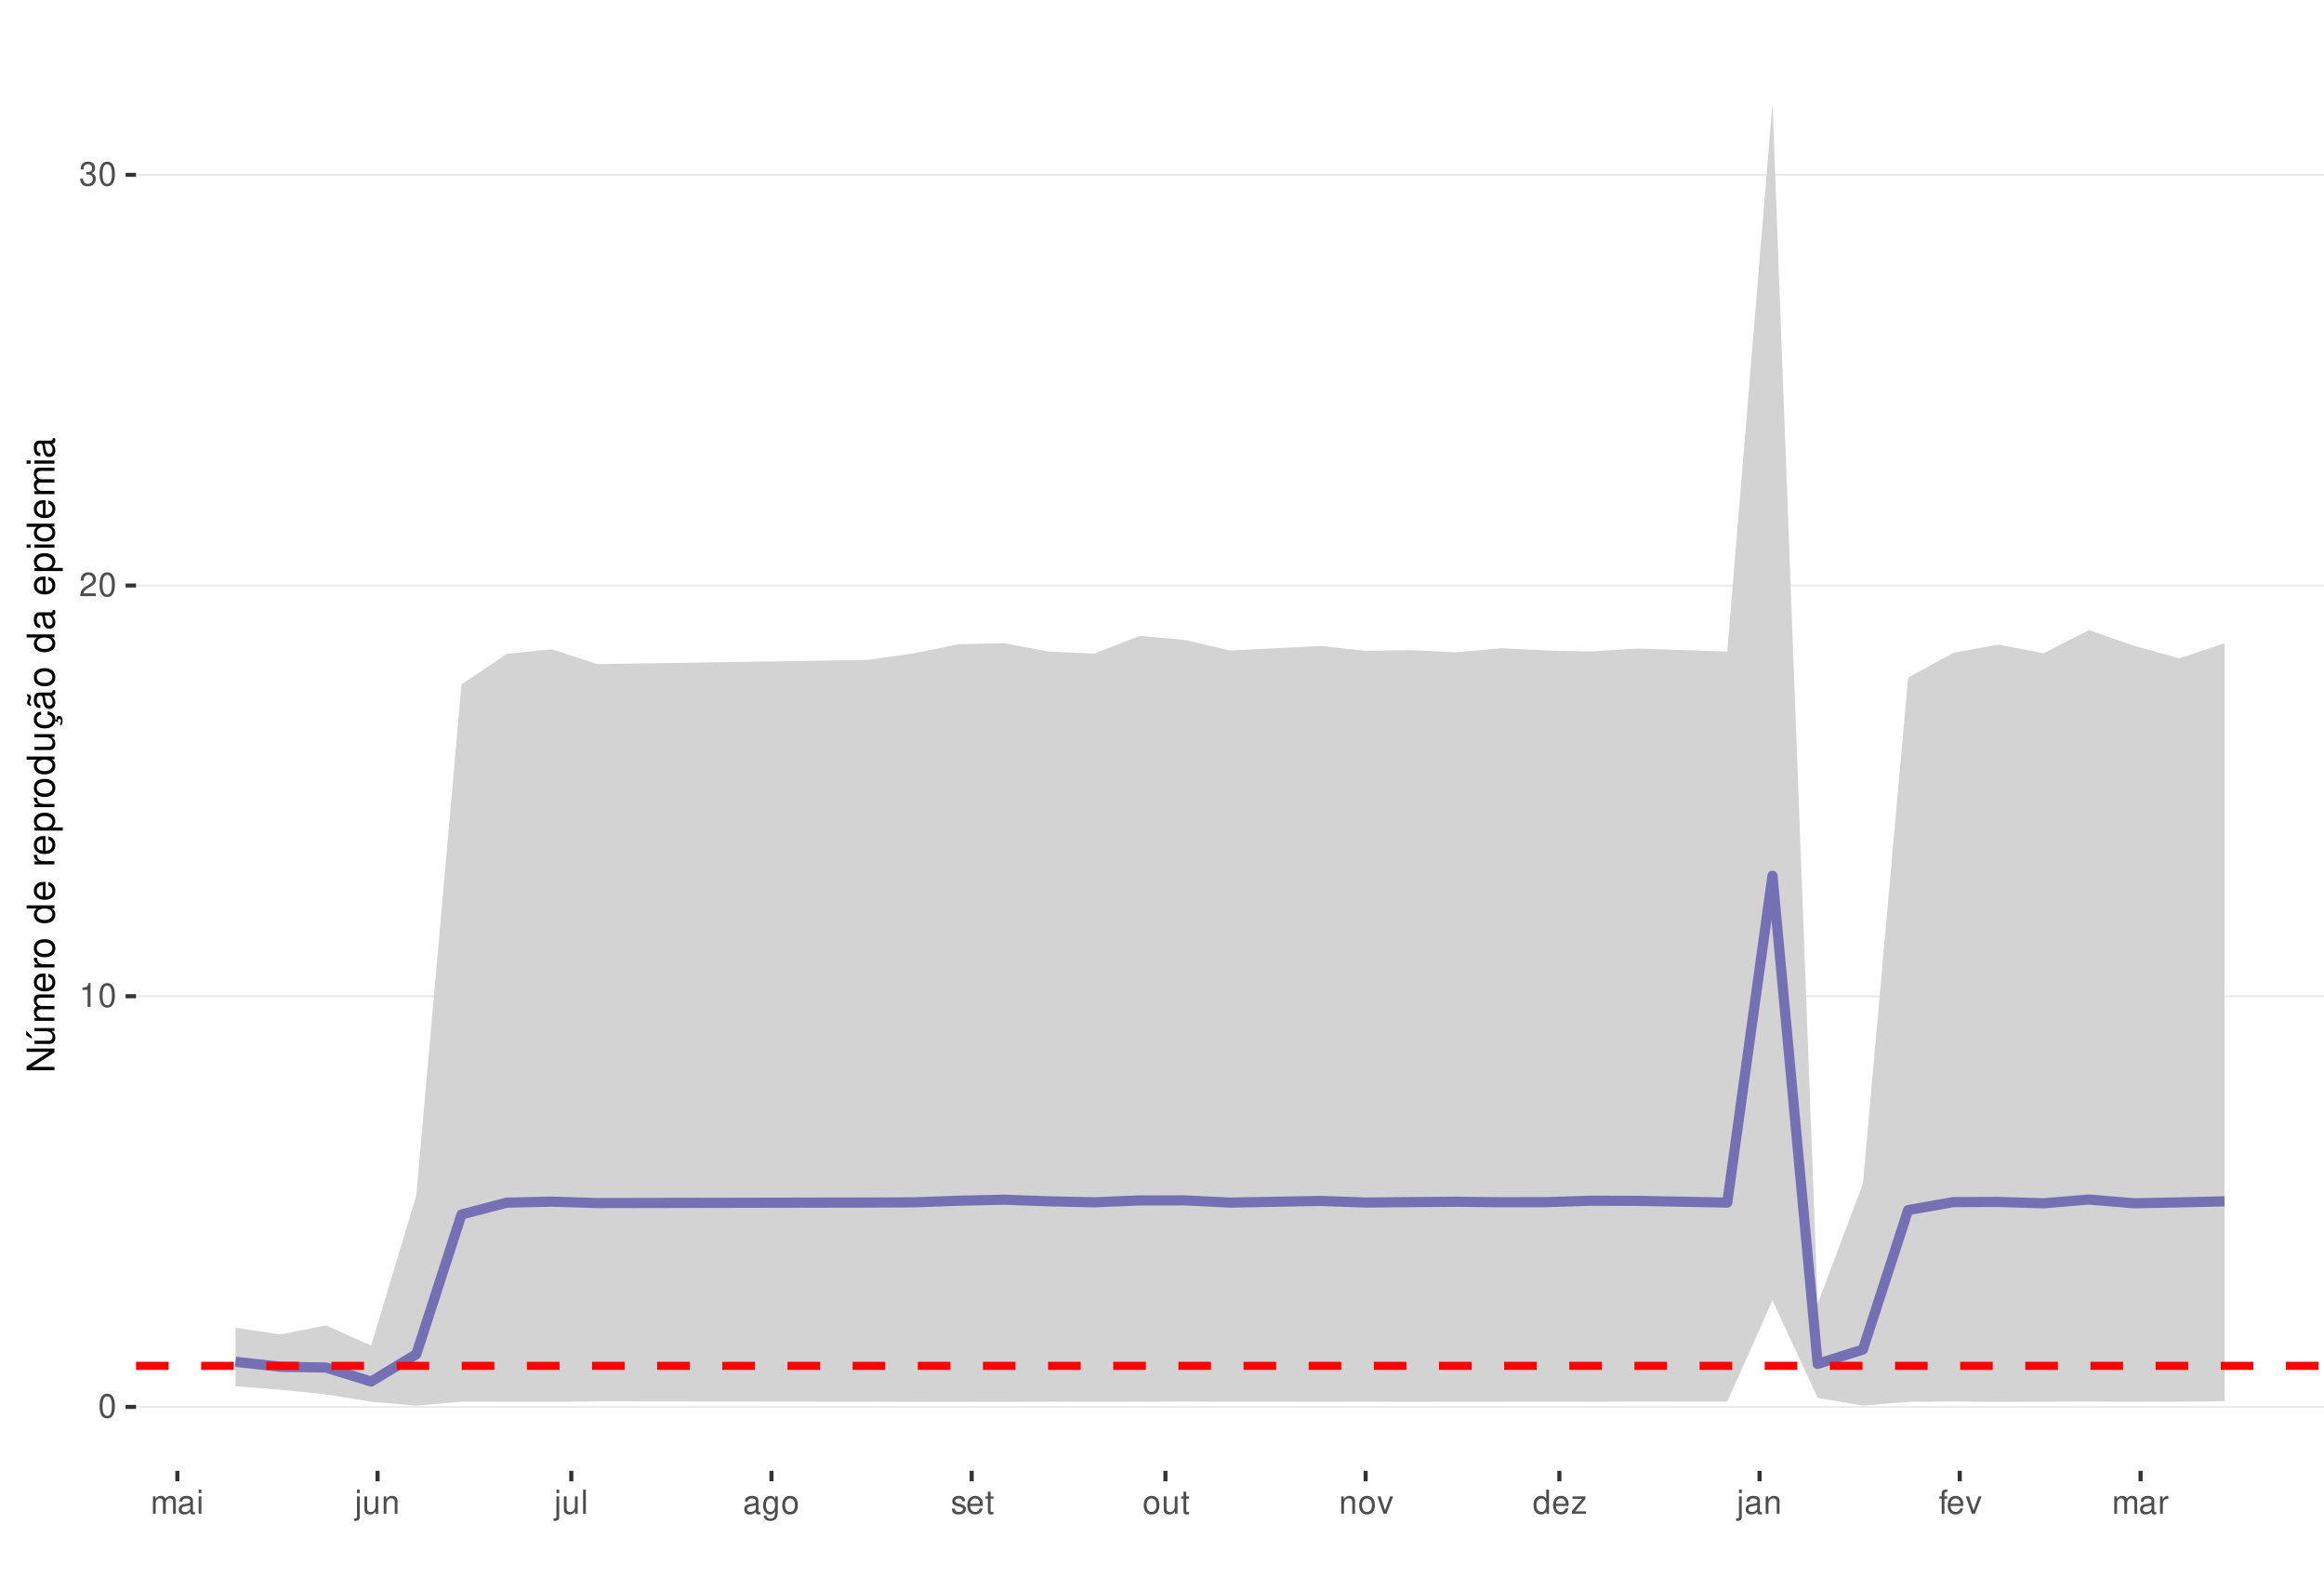
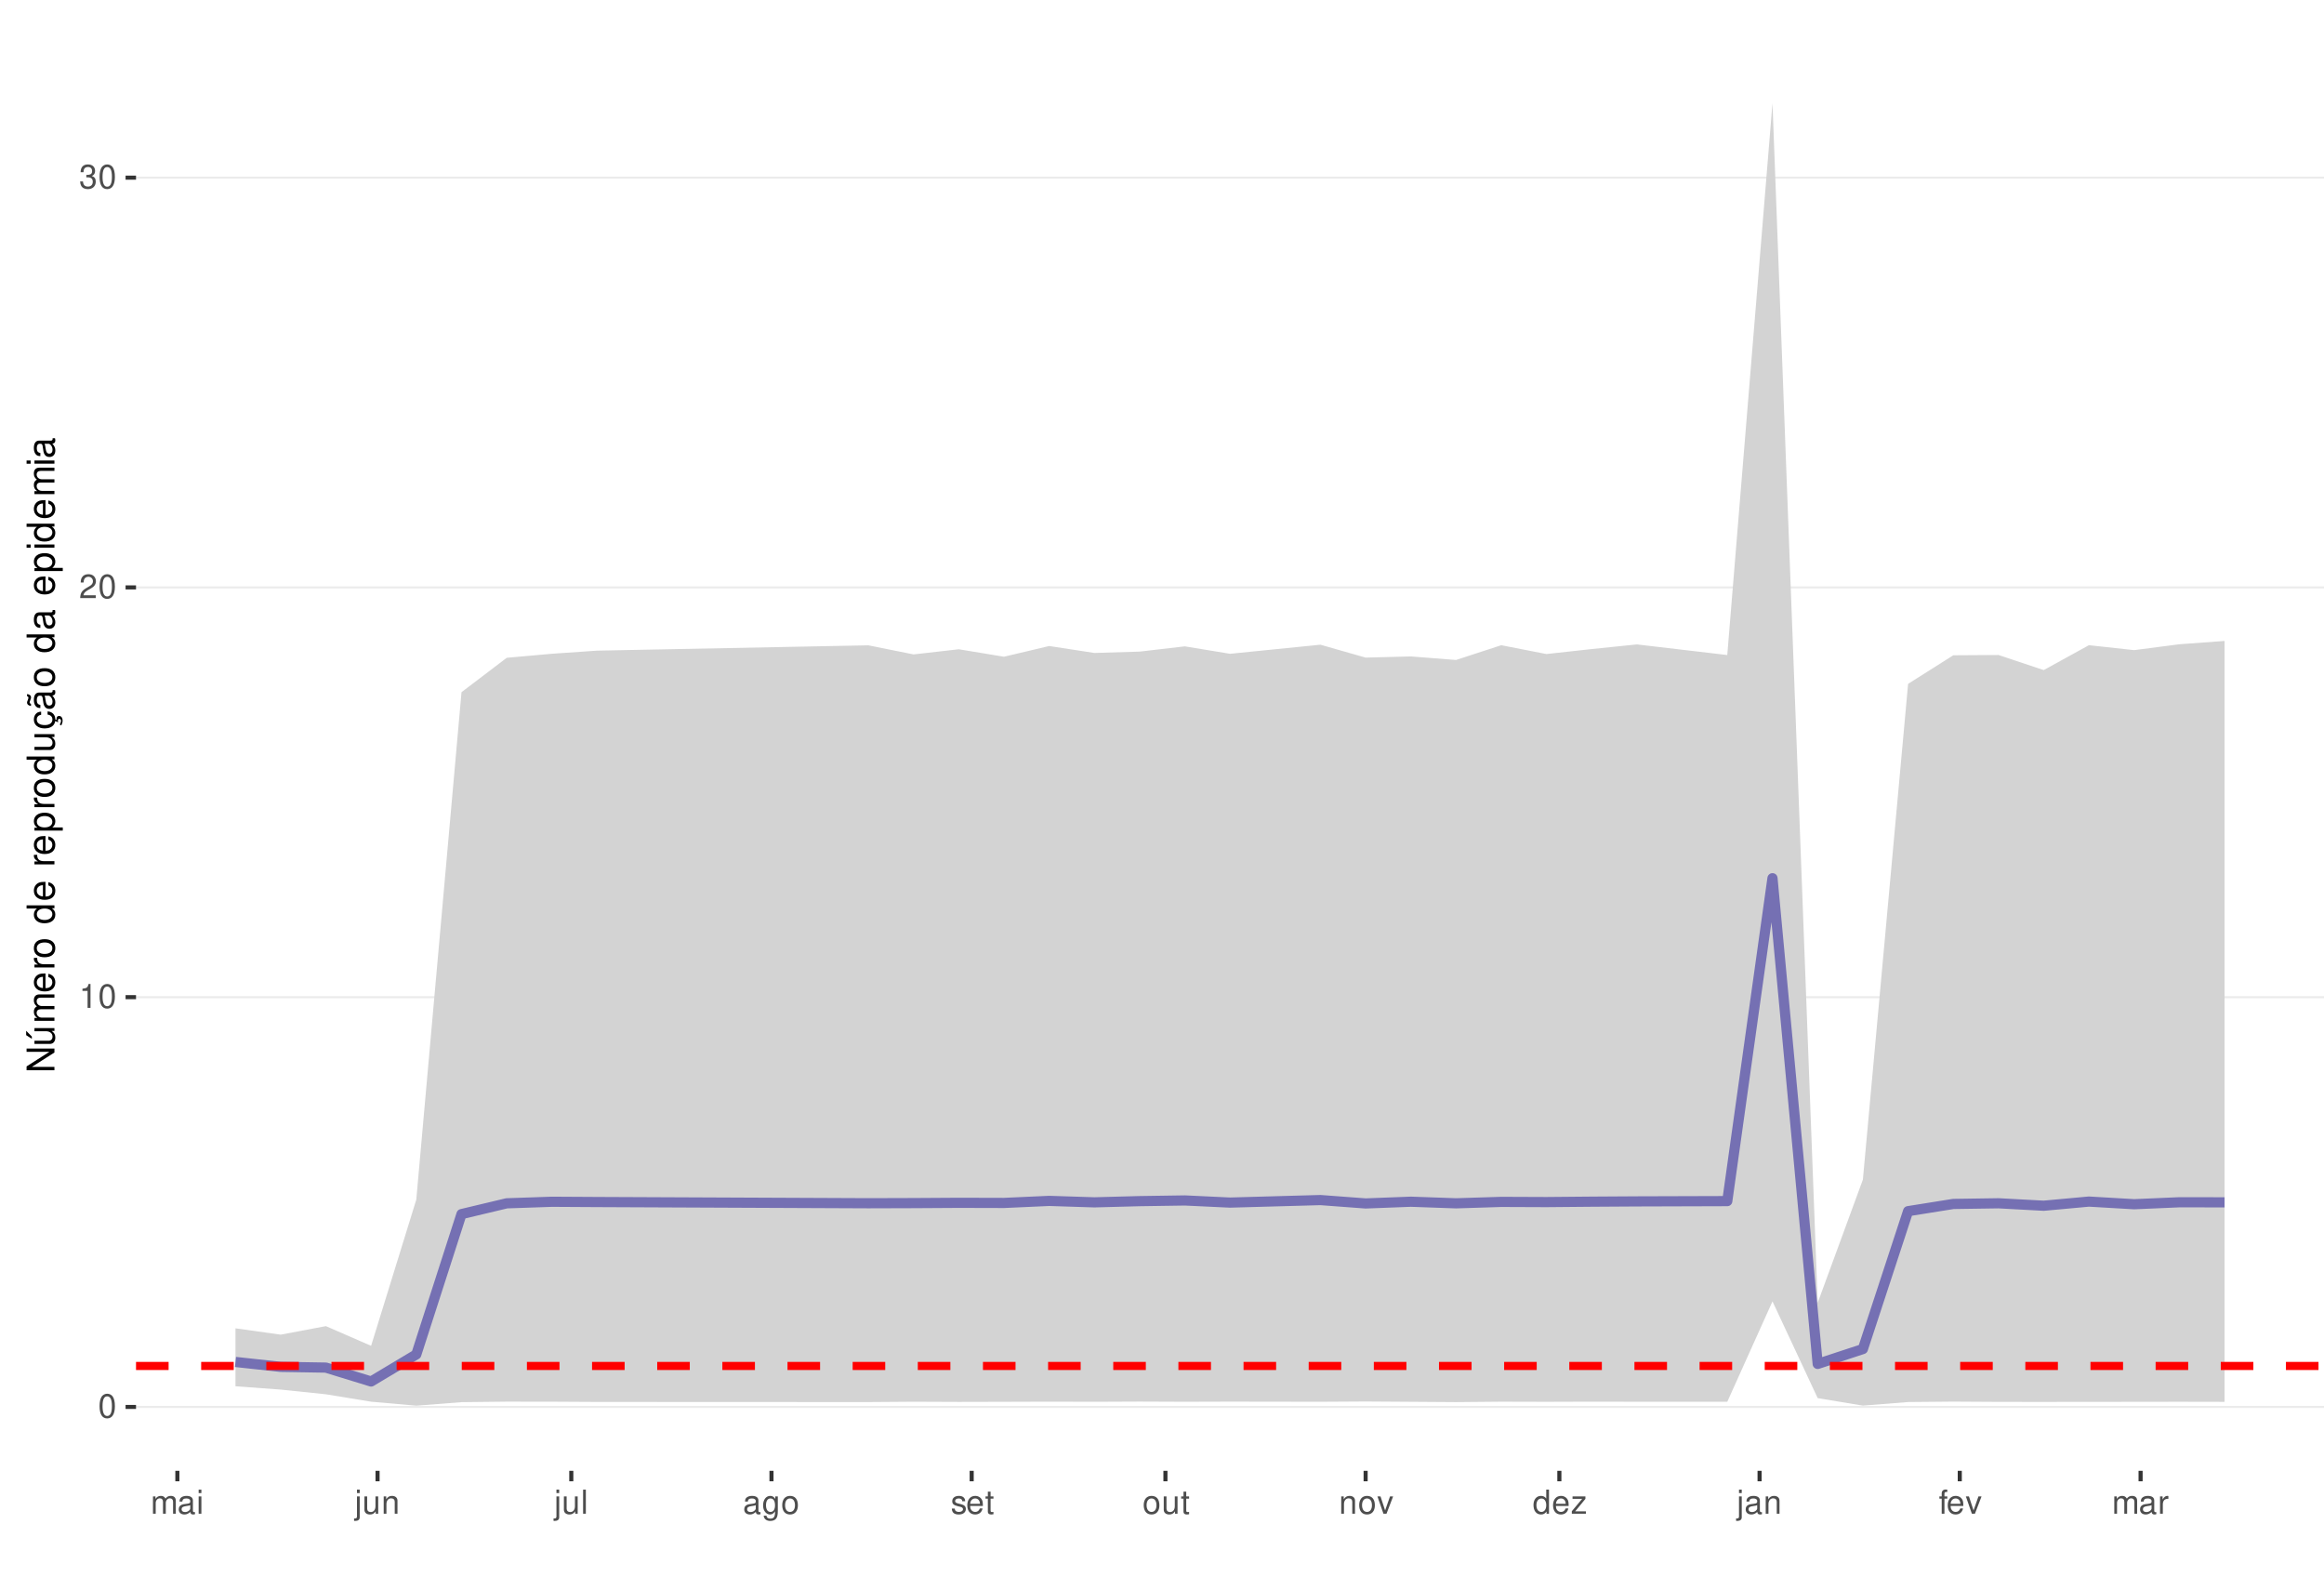
<svg xmlns="http://www.w3.org/2000/svg" xmlns:xlink="http://www.w3.org/1999/xlink" width="609pt" height="413pt" viewBox="0 0 609 413" version="1.1">
  <defs>
    <g>
      <symbol overflow="visible" id="glyph0-0">
        <path style="stroke:none;" d="" />
      </symbol>
      <symbol overflow="visible" id="glyph0-1">
        <path style="stroke:none;" d="M 2.375 -6.266 C 1.812 -6.266 1.297 -6 0.969 -5.578 C 0.578 -5.016 0.375 -4.188 0.375 -3.031 C 0.375 -0.922 1.062 0.203 2.375 0.203 C 3.672 0.203 4.391 -0.922 4.391 -2.984 C 4.391 -4.188 4.203 -5 3.797 -5.578 C 3.469 -6 2.953 -6.266 2.375 -6.266 Z M 2.375 -5.578 C 3.203 -5.578 3.609 -4.75 3.609 -3.047 C 3.609 -1.266 3.219 -0.438 2.359 -0.438 C 1.562 -0.438 1.156 -1.297 1.156 -3.016 C 1.156 -4.75 1.562 -5.578 2.375 -5.578 Z M 2.375 -5.578 " />
      </symbol>
      <symbol overflow="visible" id="glyph0-2">
        <path style="stroke:none;" d="M 2.234 -4.453 L 2.234 0 L 3 0 L 3 -6.266 L 2.5 -6.266 C 2.234 -5.297 2.062 -5.172 0.891 -5.016 L 0.891 -4.453 Z M 2.234 -4.453 " />
      </symbol>
      <symbol overflow="visible" id="glyph0-3">
        <path style="stroke:none;" d="M 4.375 -0.75 L 1.156 -0.75 C 1.234 -1.266 1.5 -1.594 2.266 -2.062 L 3.125 -2.547 C 3.984 -3.016 4.422 -3.656 4.422 -4.438 C 4.422 -4.953 4.219 -5.438 3.859 -5.781 C 3.484 -6.109 3.031 -6.266 2.453 -6.266 C 1.672 -6.266 1.094 -5.984 0.766 -5.438 C 0.547 -5.109 0.453 -4.719 0.438 -4.094 L 1.188 -4.094 C 1.219 -4.516 1.266 -4.766 1.375 -4.984 C 1.578 -5.359 1.969 -5.594 2.438 -5.594 C 3.125 -5.594 3.641 -5.094 3.641 -4.422 C 3.641 -3.906 3.359 -3.484 2.812 -3.172 L 2.016 -2.703 C 0.734 -1.969 0.359 -1.375 0.297 -0.016 L 4.375 -0.016 Z M 4.375 -0.75 " />
      </symbol>
      <symbol overflow="visible" id="glyph0-4">
        <path style="stroke:none;" d="M 1.906 -2.875 L 2.328 -2.875 C 3.156 -2.875 3.594 -2.5 3.594 -1.734 C 3.594 -0.953 3.125 -0.469 2.344 -0.469 C 1.5 -0.469 1.094 -0.906 1.031 -1.812 L 0.281 -1.812 C 0.312 -1.312 0.391 -0.984 0.547 -0.703 C 0.859 -0.109 1.469 0.203 2.297 0.203 C 3.562 0.203 4.375 -0.562 4.375 -1.75 C 4.375 -2.547 4.078 -2.984 3.344 -3.234 C 3.906 -3.469 4.203 -3.906 4.203 -4.531 C 4.203 -5.609 3.5 -6.266 2.328 -6.266 C 1.094 -6.266 0.438 -5.562 0.406 -4.234 L 1.172 -4.234 C 1.172 -4.625 1.219 -4.844 1.312 -5.031 C 1.484 -5.391 1.859 -5.594 2.344 -5.594 C 3.016 -5.594 3.422 -5.188 3.422 -4.516 C 3.422 -4.062 3.266 -3.797 2.922 -3.656 C 2.719 -3.562 2.438 -3.531 1.906 -3.516 Z M 1.906 -2.875 " />
      </symbol>
      <symbol overflow="visible" id="glyph0-5">
        <path style="stroke:none;" d="M 0.609 -4.531 L 0.609 0 L 1.328 0 L 1.328 -2.844 C 1.328 -3.5 1.812 -4.031 2.391 -4.031 C 2.938 -4.031 3.234 -3.703 3.234 -3.125 L 3.234 0 L 3.969 0 L 3.969 -2.844 C 3.969 -3.5 4.438 -4.031 5.031 -4.031 C 5.562 -4.031 5.875 -3.703 5.875 -3.125 L 5.875 0 L 6.594 0 L 6.594 -3.406 C 6.594 -4.219 6.125 -4.672 5.281 -4.672 C 4.672 -4.672 4.312 -4.484 3.891 -3.969 C 3.625 -4.453 3.25 -4.672 2.672 -4.672 C 2.062 -4.672 1.656 -4.438 1.266 -3.891 L 1.266 -4.531 Z M 0.609 -4.531 " />
      </symbol>
      <symbol overflow="visible" id="glyph0-6">
        <path style="stroke:none;" d="M 4.625 -0.422 C 4.547 -0.406 4.516 -0.406 4.469 -0.406 C 4.219 -0.406 4.078 -0.531 4.078 -0.766 L 4.078 -3.422 C 4.078 -4.234 3.5 -4.672 2.375 -4.672 C 1.719 -4.672 1.188 -4.469 0.875 -4.141 C 0.672 -3.906 0.578 -3.641 0.562 -3.188 L 1.297 -3.188 C 1.344 -3.75 1.672 -4 2.359 -4 C 3.016 -4 3.375 -3.75 3.375 -3.328 L 3.375 -3.141 C 3.359 -2.828 3.203 -2.703 2.609 -2.625 C 1.594 -2.5 1.438 -2.469 1.156 -2.359 C 0.625 -2.125 0.359 -1.734 0.359 -1.141 C 0.359 -0.312 0.938 0.203 1.859 0.203 C 2.422 0.203 2.875 0 3.391 -0.469 C 3.438 0 3.672 0.203 4.141 0.203 C 4.297 0.203 4.391 0.188 4.625 0.125 Z M 3.375 -1.422 C 3.375 -1.188 3.297 -1.031 3.078 -0.844 C 2.781 -0.578 2.438 -0.438 2.016 -0.438 C 1.453 -0.438 1.109 -0.703 1.109 -1.156 C 1.109 -1.641 1.422 -1.875 2.203 -1.984 C 2.984 -2.094 3.125 -2.125 3.375 -2.234 Z M 3.375 -1.422 " />
      </symbol>
      <symbol overflow="visible" id="glyph0-7">
        <path style="stroke:none;" d="M 1.297 -4.531 L 0.578 -4.531 L 0.578 0 L 1.297 0 Z M 1.297 -6.312 L 0.578 -6.312 L 0.578 -5.406 L 1.297 -5.406 Z M 1.297 -6.312 " />
      </symbol>
      <symbol overflow="visible" id="glyph0-8">
        <path style="stroke:none;" d="M 0.609 -4.531 L 0.609 0.656 C 0.609 1.109 0.469 1.25 0.016 1.25 C -0.031 1.25 -0.062 1.25 -0.156 1.25 L -0.156 1.859 C -0.062 1.875 -0.031 1.891 0.094 1.891 C 0.906 1.891 1.328 1.562 1.328 0.938 L 1.328 -4.531 Z M 1.328 -6.312 L 0.609 -6.312 L 0.609 -5.406 L 1.328 -5.406 Z M 1.328 -6.312 " />
      </symbol>
      <symbol overflow="visible" id="glyph0-9">
        <path style="stroke:none;" d="M 4.172 0 L 4.172 -4.531 L 3.453 -4.531 L 3.453 -1.969 C 3.453 -1.031 2.969 -0.438 2.219 -0.438 C 1.641 -0.438 1.281 -0.781 1.281 -1.328 L 1.281 -4.531 L 0.562 -4.531 L 0.562 -1.031 C 0.562 -0.281 1.125 0.203 2.016 0.203 C 2.672 0.203 3.094 -0.031 3.516 -0.625 L 3.516 0 Z M 4.172 0 " />
      </symbol>
      <symbol overflow="visible" id="glyph0-10">
        <path style="stroke:none;" d="M 0.609 -4.531 L 0.609 0 L 1.328 0 L 1.328 -2.5 C 1.328 -3.422 1.812 -4.031 2.562 -4.031 C 3.141 -4.031 3.5 -3.688 3.5 -3.141 L 3.5 0 L 4.219 0 L 4.219 -3.422 C 4.219 -4.188 3.656 -4.672 2.781 -4.672 C 2.109 -4.672 1.672 -4.406 1.266 -3.781 L 1.266 -4.531 Z M 0.609 -4.531 " />
      </symbol>
      <symbol overflow="visible" id="glyph0-11">
        <path style="stroke:none;" d="M 1.312 -6.312 L 0.594 -6.312 L 0.594 0 L 1.312 0 Z M 1.312 -6.312 " />
      </symbol>
      <symbol overflow="visible" id="glyph0-12">
        <path style="stroke:none;" d="M 3.5 -4.531 L 3.5 -3.875 C 3.141 -4.422 2.734 -4.672 2.172 -4.672 C 1.062 -4.672 0.297 -3.641 0.297 -2.188 C 0.297 -1.422 0.484 -0.875 0.875 -0.422 C 1.219 -0.016 1.641 0.203 2.109 0.203 C 2.656 0.203 3.047 -0.047 3.422 -0.609 L 3.422 -0.375 C 3.422 0.828 3.094 1.281 2.188 1.281 C 1.578 1.281 1.25 1.031 1.188 0.516 L 0.453 0.516 C 0.516 1.359 1.188 1.891 2.172 1.891 C 2.844 1.891 3.391 1.672 3.688 1.312 C 4.031 0.891 4.156 0.312 4.156 -0.75 L 4.156 -4.531 Z M 2.234 -4 C 3 -4 3.422 -3.359 3.422 -2.203 C 3.422 -1.109 2.984 -0.469 2.234 -0.469 C 1.484 -0.469 1.062 -1.109 1.062 -2.234 C 1.062 -3.344 1.484 -4 2.234 -4 Z M 2.234 -4 " />
      </symbol>
      <symbol overflow="visible" id="glyph0-13">
        <path style="stroke:none;" d="M 2.359 -4.672 C 1.078 -4.672 0.312 -3.75 0.312 -2.234 C 0.312 -0.703 1.078 0.203 2.359 0.203 C 3.641 0.203 4.422 -0.703 4.422 -2.203 C 4.422 -3.781 3.672 -4.672 2.359 -4.672 Z M 2.359 -4 C 3.172 -4 3.656 -3.328 3.656 -2.203 C 3.656 -1.141 3.156 -0.469 2.359 -0.469 C 1.562 -0.469 1.062 -1.141 1.062 -2.234 C 1.062 -3.328 1.562 -4 2.359 -4 Z M 2.359 -4 " />
      </symbol>
      <symbol overflow="visible" id="glyph0-14">
        <path style="stroke:none;" d="M 3.797 -3.266 C 3.781 -4.156 3.188 -4.672 2.141 -4.672 C 1.094 -4.672 0.406 -4.125 0.406 -3.281 C 0.406 -2.578 0.766 -2.234 1.844 -1.969 L 2.516 -1.812 C 3.016 -1.688 3.219 -1.5 3.219 -1.188 C 3.219 -0.75 2.797 -0.469 2.172 -0.469 C 1.781 -0.469 1.453 -0.578 1.266 -0.766 C 1.156 -0.906 1.094 -1.031 1.062 -1.344 L 0.297 -1.344 C 0.328 -0.297 0.922 0.203 2.109 0.203 C 3.25 0.203 3.969 -0.359 3.969 -1.234 C 3.969 -1.906 3.594 -2.281 2.688 -2.5 L 2 -2.672 C 1.406 -2.797 1.156 -3 1.156 -3.312 C 1.156 -3.734 1.531 -4 2.125 -4 C 2.703 -4 3.016 -3.75 3.031 -3.266 Z M 3.797 -3.266 " />
      </symbol>
      <symbol overflow="visible" id="glyph0-15">
        <path style="stroke:none;" d="M 4.438 -2.031 C 4.438 -2.719 4.391 -3.141 4.266 -3.469 C 3.969 -4.219 3.266 -4.672 2.422 -4.672 C 1.156 -4.672 0.344 -3.703 0.344 -2.203 C 0.344 -0.703 1.125 0.203 2.406 0.203 C 3.438 0.203 4.156 -0.391 4.344 -1.375 L 3.625 -1.375 C 3.422 -0.781 3.016 -0.469 2.438 -0.469 C 1.969 -0.469 1.578 -0.672 1.344 -1.062 C 1.172 -1.312 1.109 -1.578 1.094 -2.031 Z M 1.109 -2.609 C 1.172 -3.453 1.688 -4 2.422 -4 C 3.156 -4 3.656 -3.422 3.656 -2.609 Z M 1.109 -2.609 " />
      </symbol>
      <symbol overflow="visible" id="glyph0-16">
        <path style="stroke:none;" d="M 2.203 -4.531 L 1.453 -4.531 L 1.453 -5.781 L 0.734 -5.781 L 0.734 -4.531 L 0.125 -4.531 L 0.125 -3.953 L 0.734 -3.953 L 0.734 -0.516 C 0.734 -0.047 1.047 0.203 1.609 0.203 C 1.797 0.203 1.953 0.188 2.203 0.141 L 2.203 -0.469 C 2.094 -0.438 2 -0.438 1.859 -0.438 C 1.547 -0.438 1.453 -0.516 1.453 -0.844 L 1.453 -3.953 L 2.203 -3.953 Z M 2.203 -4.531 " />
      </symbol>
      <symbol overflow="visible" id="glyph0-17">
        <path style="stroke:none;" d="M 2.469 0 L 4.203 -4.531 L 3.391 -4.531 L 2.109 -0.859 L 0.906 -4.531 L 0.094 -4.531 L 1.672 0 Z M 2.469 0 " />
      </symbol>
      <symbol overflow="visible" id="glyph0-18">
        <path style="stroke:none;" d="M 4.281 -6.312 L 3.562 -6.312 L 3.562 -3.969 C 3.266 -4.422 2.781 -4.672 2.172 -4.672 C 1 -4.672 0.219 -3.719 0.219 -2.281 C 0.219 -0.75 0.969 0.203 2.203 0.203 C 2.828 0.203 3.25 -0.031 3.641 -0.594 L 3.641 0 L 4.281 0 Z M 2.297 -3.984 C 3.078 -3.984 3.562 -3.312 3.562 -2.219 C 3.562 -1.172 3.062 -0.469 2.297 -0.469 C 1.5 -0.469 0.984 -1.172 0.984 -2.234 C 0.984 -3.297 1.5 -3.984 2.297 -3.984 Z M 2.297 -3.984 " />
      </symbol>
      <symbol overflow="visible" id="glyph0-19">
        <path style="stroke:none;" d="M 3.828 -4.531 L 0.453 -4.531 L 0.453 -3.906 L 2.984 -3.906 L 0.266 -0.656 L 0.266 0 L 3.953 0 L 3.953 -0.625 L 1.141 -0.625 L 3.828 -3.891 Z M 3.828 -4.531 " />
      </symbol>
      <symbol overflow="visible" id="glyph0-20">
        <path style="stroke:none;" d="M 2.234 -4.531 L 1.484 -4.531 L 1.484 -5.25 C 1.484 -5.547 1.641 -5.703 1.984 -5.703 C 2.047 -5.703 2.062 -5.703 2.234 -5.703 L 2.234 -6.297 C 2.062 -6.328 1.969 -6.344 1.828 -6.344 C 1.156 -6.344 0.766 -5.953 0.766 -5.312 L 0.766 -4.531 L 0.156 -4.531 L 0.156 -3.953 L 0.766 -3.953 L 0.766 0 L 1.484 0 L 1.484 -3.953 L 2.234 -3.953 Z M 2.234 -4.531 " />
      </symbol>
      <symbol overflow="visible" id="glyph0-21">
        <path style="stroke:none;" d="M 0.594 -4.531 L 0.594 0 L 1.328 0 L 1.328 -2.359 C 1.328 -3.438 1.781 -3.938 2.781 -3.906 L 2.781 -4.641 C 2.656 -4.656 2.594 -4.672 2.5 -4.672 C 2.031 -4.672 1.672 -4.391 1.266 -3.719 L 1.266 -4.531 Z M 0.594 -4.531 " />
      </symbol>
      <symbol overflow="visible" id="glyph1-0">
        <path style="stroke:none;" d="" />
      </symbol>
      <symbol overflow="visible" id="glyph1-1">
        <path style="stroke:none;" d="M -7.297 -6.453 L -7.297 -5.578 L -1.328 -5.578 L -7.297 -1.766 L -7.297 -0.766 L 0 -0.766 L 0 -1.641 L -5.906 -1.641 L 0 -5.406 L 0 -6.453 Z M -7.297 -6.453 " />
      </symbol>
      <symbol overflow="visible" id="glyph1-2">
        <path style="stroke:none;" d="M 0 -4.812 L -5.234 -4.812 L -5.234 -3.984 L -2.266 -3.984 C -1.203 -3.984 -0.5 -3.438 -0.5 -2.562 C -0.5 -1.906 -0.906 -1.484 -1.531 -1.484 L -5.234 -1.484 L -5.234 -0.656 L -1.203 -0.656 C -0.328 -0.656 0.234 -1.297 0.234 -2.312 C 0.234 -3.094 -0.047 -3.578 -0.734 -4.062 L 0 -4.062 Z M -7.406 -2.953 L -5.922 -2 L -5.922 -2.594 L -7.406 -4.094 Z M -7.406 -2.953 " />
      </symbol>
      <symbol overflow="visible" id="glyph1-3">
        <path style="stroke:none;" d="M -5.234 -0.703 L 0 -0.703 L 0 -1.547 L -3.297 -1.547 C -4.047 -1.547 -4.656 -2.094 -4.656 -2.766 C -4.656 -3.391 -4.281 -3.734 -3.609 -3.734 L 0 -3.734 L 0 -4.578 L -3.297 -4.578 C -4.047 -4.578 -4.656 -5.125 -4.656 -5.812 C -4.656 -6.422 -4.266 -6.781 -3.609 -6.781 L 0 -6.781 L 0 -7.625 L -3.938 -7.625 C -4.875 -7.625 -5.391 -7.078 -5.391 -6.094 C -5.391 -5.406 -5.188 -4.984 -4.594 -4.484 C -5.156 -4.188 -5.391 -3.766 -5.391 -3.078 C -5.391 -2.375 -5.125 -1.906 -4.5 -1.469 L -5.234 -1.469 Z M -5.234 -0.703 " />
      </symbol>
      <symbol overflow="visible" id="glyph1-4">
        <path style="stroke:none;" d="M -2.344 -5.125 C -3.141 -5.125 -3.625 -5.062 -4.016 -4.922 C -4.875 -4.578 -5.391 -3.781 -5.391 -2.797 C -5.391 -1.344 -4.281 -0.406 -2.547 -0.406 C -0.812 -0.406 0.234 -1.297 0.234 -2.781 C 0.234 -3.984 -0.453 -4.812 -1.594 -5.016 L -1.594 -4.188 C -0.906 -3.953 -0.547 -3.484 -0.547 -2.812 C -0.547 -2.281 -0.781 -1.828 -1.219 -1.547 C -1.516 -1.344 -1.812 -1.281 -2.344 -1.266 Z M -3.016 -1.297 C -3.984 -1.359 -4.625 -1.953 -4.625 -2.797 C -4.625 -3.641 -3.953 -4.234 -3.016 -4.234 Z M -3.016 -1.297 " />
      </symbol>
      <symbol overflow="visible" id="glyph1-5">
        <path style="stroke:none;" d="M -5.234 -0.688 L 0 -0.688 L 0 -1.531 L -2.719 -1.531 C -3.984 -1.547 -4.547 -2.062 -4.516 -3.203 L -5.359 -3.203 C -5.375 -3.062 -5.391 -2.984 -5.391 -2.891 C -5.391 -2.344 -5.062 -1.938 -4.297 -1.453 L -5.234 -1.453 Z M -5.234 -0.688 " />
      </symbol>
      <symbol overflow="visible" id="glyph1-6">
        <path style="stroke:none;" d="M -5.391 -2.719 C -5.391 -1.234 -4.344 -0.359 -2.578 -0.359 C -0.812 -0.359 0.234 -1.234 0.234 -2.734 C 0.234 -4.203 -0.812 -5.094 -2.547 -5.094 C -4.359 -5.094 -5.391 -4.234 -5.391 -2.719 Z M -4.625 -2.734 C -4.625 -3.672 -3.844 -4.234 -2.547 -4.234 C -1.312 -4.234 -0.547 -3.656 -0.547 -2.734 C -0.547 -1.797 -1.312 -1.234 -2.578 -1.234 C -3.844 -1.234 -4.625 -1.797 -4.625 -2.734 Z M -4.625 -2.734 " />
      </symbol>
      <symbol overflow="visible" id="glyph1-7">
        <path style="stroke:none;" d="" />
      </symbol>
      <symbol overflow="visible" id="glyph1-8">
        <path style="stroke:none;" d="M -7.297 -4.953 L -7.297 -4.125 L -4.578 -4.125 C -5.109 -3.766 -5.391 -3.203 -5.391 -2.516 C -5.391 -1.156 -4.297 -0.266 -2.625 -0.266 C -0.859 -0.266 0.234 -1.125 0.234 -2.547 C 0.234 -3.266 -0.047 -3.766 -0.688 -4.203 L 0 -4.203 L 0 -4.953 Z M -4.609 -2.656 C -4.609 -3.547 -3.812 -4.125 -2.562 -4.125 C -1.344 -4.125 -0.547 -3.547 -0.547 -2.656 C -0.547 -1.734 -1.359 -1.125 -2.578 -1.125 C -3.797 -1.125 -4.609 -1.734 -4.609 -2.656 Z M -4.609 -2.656 " />
      </symbol>
      <symbol overflow="visible" id="glyph1-9">
        <path style="stroke:none;" d="M 2.188 -0.547 L 2.188 -1.375 L -0.547 -1.375 C -0.016 -1.812 0.234 -2.312 0.234 -2.984 C 0.234 -4.344 -0.859 -5.234 -2.531 -5.234 C -4.297 -5.234 -5.391 -4.375 -5.391 -2.984 C -5.391 -2.266 -5.062 -1.703 -4.453 -1.312 L -5.234 -1.312 L -5.234 -0.547 Z M -4.609 -2.844 C -4.609 -3.766 -3.797 -4.359 -2.547 -4.359 C -1.359 -4.359 -0.547 -3.75 -0.547 -2.844 C -0.547 -1.953 -1.344 -1.375 -2.578 -1.375 C -3.812 -1.375 -4.609 -1.953 -4.609 -2.844 Z M -4.609 -2.844 " />
      </symbol>
      <symbol overflow="visible" id="glyph1-10">
        <path style="stroke:none;" d="M 0 -4.812 L -5.234 -4.812 L -5.234 -3.984 L -2.266 -3.984 C -1.203 -3.984 -0.5 -3.438 -0.5 -2.562 C -0.5 -1.906 -0.906 -1.484 -1.531 -1.484 L -5.234 -1.484 L -5.234 -0.656 L -1.203 -0.656 C -0.328 -0.656 0.234 -1.297 0.234 -2.312 C 0.234 -3.094 -0.047 -3.578 -0.734 -4.062 L 0 -4.062 Z M 0 -4.812 " />
      </symbol>
      <symbol overflow="visible" id="glyph1-11">
        <path style="stroke:none;" d="M 0.234 -2.641 C 0.234 -3.875 -0.547 -4.703 -1.797 -4.766 L -1.797 -3.938 C -0.953 -3.797 -0.531 -3.359 -0.531 -2.656 C -0.531 -1.734 -1.281 -1.188 -2.516 -1.188 C -3.844 -1.188 -4.625 -1.719 -4.625 -2.625 C -4.625 -3.328 -4.203 -3.766 -3.484 -3.875 L -3.484 -4.703 C -3.984 -4.672 -4.312 -4.562 -4.609 -4.359 C -5.094 -4 -5.391 -3.375 -5.391 -2.641 C -5.391 -1.219 -4.266 -0.312 -2.531 -0.312 C -1.469 -0.312 -0.625 -0.672 -0.156 -1.312 C 0.047 -1.594 0.125 -1.812 0.203 -2.25 L 0.922 -1.938 L 0.984 -2.062 C 0.938 -2.188 0.906 -2.25 0.906 -2.375 C 0.906 -2.656 1.047 -2.828 1.281 -2.828 C 1.547 -2.828 1.734 -2.594 1.734 -2.297 C 1.734 -2.031 1.672 -1.844 1.438 -1.406 L 1.406 -1.312 L 1.812 -1.094 C 2.078 -1.75 2.141 -1.953 2.141 -2.344 C 2.141 -3.109 1.781 -3.578 1.203 -3.578 C 0.781 -3.578 0.547 -3.297 0.547 -2.797 C 0.547 -2.703 0.547 -2.641 0.562 -2.516 Z M 0.234 -2.641 " />
      </symbol>
      <symbol overflow="visible" id="glyph1-12">
        <path style="stroke:none;" d="M -0.484 -5.344 C -0.469 -5.266 -0.469 -5.219 -0.469 -5.172 C -0.469 -4.875 -0.625 -4.719 -0.875 -4.719 L -3.953 -4.719 C -4.891 -4.719 -5.391 -4.047 -5.391 -2.75 C -5.391 -1.984 -5.172 -1.375 -4.781 -1.016 C -4.516 -0.766 -4.203 -0.672 -3.688 -0.656 L -3.688 -1.484 C -4.328 -1.562 -4.625 -1.938 -4.625 -2.719 C -4.625 -3.484 -4.344 -3.891 -3.844 -3.891 L -3.625 -3.891 C -3.266 -3.875 -3.125 -3.703 -3.047 -3.016 C -2.891 -1.844 -2.844 -1.656 -2.719 -1.344 C -2.453 -0.734 -2 -0.422 -1.312 -0.422 C -0.375 -0.422 0.234 -1.078 0.234 -2.141 C 0.234 -2.797 0 -3.328 -0.547 -3.922 C 0 -3.984 0.234 -4.234 0.234 -4.781 C 0.234 -4.953 0.203 -5.062 0.141 -5.344 Z M -1.656 -3.891 C -1.375 -3.891 -1.203 -3.812 -0.969 -3.562 C -0.656 -3.219 -0.5 -2.812 -0.5 -2.312 C -0.5 -1.672 -0.812 -1.297 -1.344 -1.297 C -1.891 -1.297 -2.172 -1.656 -2.297 -2.547 C -2.422 -3.438 -2.453 -3.609 -2.594 -3.891 Z M -7.172 -3.75 C -6.922 -3.672 -6.812 -3.547 -6.812 -3.375 C -6.812 -3.25 -6.875 -2.984 -6.984 -2.734 C -7.156 -2.312 -7.172 -2.25 -7.172 -2.047 C -7.172 -1.594 -6.797 -1.297 -6.141 -1.188 L -6.141 -1.766 C -6.375 -1.812 -6.5 -1.938 -6.5 -2.094 C -6.5 -2.203 -6.469 -2.344 -6.375 -2.578 C -6.156 -3.156 -6.125 -3.234 -6.125 -3.438 C -6.125 -3.922 -6.484 -4.219 -7.172 -4.312 Z M -7.172 -3.75 " />
      </symbol>
      <symbol overflow="visible" id="glyph1-13">
        <path style="stroke:none;" d="M -0.484 -5.344 C -0.469 -5.266 -0.469 -5.219 -0.469 -5.172 C -0.469 -4.875 -0.625 -4.719 -0.875 -4.719 L -3.953 -4.719 C -4.891 -4.719 -5.391 -4.047 -5.391 -2.75 C -5.391 -1.984 -5.172 -1.375 -4.781 -1.016 C -4.516 -0.766 -4.203 -0.672 -3.688 -0.656 L -3.688 -1.484 C -4.328 -1.562 -4.625 -1.938 -4.625 -2.719 C -4.625 -3.484 -4.344 -3.891 -3.844 -3.891 L -3.625 -3.891 C -3.266 -3.875 -3.125 -3.703 -3.047 -3.016 C -2.891 -1.844 -2.844 -1.656 -2.719 -1.344 C -2.453 -0.734 -2 -0.422 -1.312 -0.422 C -0.375 -0.422 0.234 -1.078 0.234 -2.141 C 0.234 -2.797 0 -3.328 -0.547 -3.922 C 0 -3.984 0.234 -4.234 0.234 -4.781 C 0.234 -4.953 0.203 -5.062 0.141 -5.344 Z M -1.656 -3.891 C -1.375 -3.891 -1.203 -3.812 -0.969 -3.562 C -0.656 -3.219 -0.5 -2.812 -0.5 -2.312 C -0.5 -1.672 -0.812 -1.297 -1.344 -1.297 C -1.891 -1.297 -2.172 -1.656 -2.297 -2.547 C -2.422 -3.438 -2.453 -3.609 -2.594 -3.891 Z M -1.656 -3.891 " />
      </symbol>
      <symbol overflow="visible" id="glyph1-14">
        <path style="stroke:none;" d="M -5.234 -1.5 L -5.234 -0.672 L 0 -0.672 L 0 -1.5 Z M -7.297 -1.5 L -7.297 -0.656 L -6.234 -0.656 L -6.234 -1.5 Z M -7.297 -1.5 " />
      </symbol>
    </g>
    <clipPath id="clip1">
      <path d="M 35.645 9.961 L 609 9.961 L 609 385.328 L 35.645 385.328 Z M 35.645 9.961 " />
    </clipPath>
    <clipPath id="clip2">
      <path d="M 35.645 368 L 609 368 L 609 369 L 35.645 369 Z M 35.645 368 " />
    </clipPath>
    <clipPath id="clip3">
      <path d="M 35.645 260 L 609 260 L 609 262 L 35.645 262 Z M 35.645 260 " />
    </clipPath>
    <clipPath id="clip4">
-       <path d="M 35.645 153 L 609 153 L 609 154 L 35.645 154 Z M 35.645 153 " />
+       <path d="M 35.645 153 L 609 153 L 609 155 L 35.645 155 Z M 35.645 153 " />
    </clipPath>
    <clipPath id="clip5">
-       <path d="M 35.645 45 L 609 45 L 609 47 L 35.645 47 Z M 35.645 45 " />
+       <path d="M 35.645 46 L 609 46 L 609 47 L 35.645 47 Z M 35.645 46 " />
    </clipPath>
    <clipPath id="clip6">
      <path d="M 35.645 356 L 609 356 L 609 359 L 35.645 359 Z M 35.645 356 " />
    </clipPath>
  </defs>
  <g id="surface58">
    <rect x="0" y="0" width="609" height="413" style="fill:rgb(100%,100%,100%);fill-opacity:1;stroke:none;" />
    <rect x="0" y="0" width="609" height="413" style="fill:rgb(100%,100%,100%);fill-opacity:1;stroke:none;" />
    <path style="fill:none;stroke-width:1.067;stroke-linecap:round;stroke-linejoin:round;stroke:rgb(100%,100%,100%);stroke-opacity:1;stroke-miterlimit:10;" d="M 0 413 L 609 413 L 609 0 L 0 0 Z M 0 413 " />
    <g clip-path="url(#clip1)" clip-rule="nonzero">
      <path style=" stroke:none;fill-rule:nonzero;fill:rgb(100%,100%,100%);fill-opacity:1;" d="M 35.645 385.328 L 609 385.328 L 609 9.961 L 35.645 9.961 Z M 35.645 385.328 " />
    </g>
    <g clip-path="url(#clip2)" clip-rule="nonzero">
-       <path style="fill:none;stroke-width:0.533;stroke-linecap:butt;stroke-linejoin:round;stroke:rgb(92.157%,92.157%,92.157%);stroke-opacity:1;stroke-miterlimit:10;" d="M 35.645 368.582 L 609 368.582 " />
+       <path style="fill:none;stroke-width:0.533;stroke-linecap:butt;stroke-linejoin:round;stroke:rgb(92.157%,92.157%,92.157%);stroke-opacity:1;stroke-miterlimit:10;" d="M 35.645 368.59 L 609 368.59 " />
    </g>
    <g clip-path="url(#clip3)" clip-rule="nonzero">
-       <path style="fill:none;stroke-width:0.533;stroke-linecap:butt;stroke-linejoin:round;stroke:rgb(92.157%,92.157%,92.157%);stroke-opacity:1;stroke-miterlimit:10;" d="M 35.645 260.988 L 609 260.988 " />
+       <path style="fill:none;stroke-width:0.533;stroke-linecap:butt;stroke-linejoin:round;stroke:rgb(92.157%,92.157%,92.157%);stroke-opacity:1;stroke-miterlimit:10;" d="M 35.645 261.238 L 609 261.238 " />
    </g>
    <g clip-path="url(#clip4)" clip-rule="nonzero">
-       <path style="fill:none;stroke-width:0.533;stroke-linecap:butt;stroke-linejoin:round;stroke:rgb(92.157%,92.157%,92.157%);stroke-opacity:1;stroke-miterlimit:10;" d="M 35.645 153.395 L 609 153.395 " />
+       <path style="fill:none;stroke-width:0.533;stroke-linecap:butt;stroke-linejoin:round;stroke:rgb(92.157%,92.157%,92.157%);stroke-opacity:1;stroke-miterlimit:10;" d="M 35.645 153.891 L 609 153.891 " />
    </g>
    <g clip-path="url(#clip5)" clip-rule="nonzero">
-       <path style="fill:none;stroke-width:0.533;stroke-linecap:butt;stroke-linejoin:round;stroke:rgb(92.157%,92.157%,92.157%);stroke-opacity:1;stroke-miterlimit:10;" d="M 35.645 45.805 L 609 45.805 " />
-     </g>
-     <path style=" stroke:none;fill-rule:nonzero;fill:rgb(82.745%,82.745%,82.745%);fill-opacity:1;" d="M 61.707 347.828 L 73.555 349.605 L 85.398 347.219 L 97.246 352.52 L 109.09 313.16 L 120.938 179.316 L 132.785 171.293 L 144.629 170.102 L 156.477 173.988 L 227.555 172.875 L 239.398 171.172 L 251.246 168.77 L 263.09 168.496 L 274.938 170.715 L 286.785 171.23 L 298.629 166.598 L 310.477 167.645 L 322.324 170.43 L 346.016 169.23 L 357.859 170.496 L 369.707 170.332 L 381.555 170.895 L 393.398 169.824 L 405.246 170.418 L 417.094 170.668 L 428.938 169.914 L 452.629 170.68 L 464.477 27.023 L 476.324 341.535 L 488.168 310.129 L 500.016 177.523 L 511.863 171.031 L 523.707 168.863 L 535.555 171.152 L 547.398 165.062 L 559.246 169.191 L 571.094 172.465 L 582.938 168.531 L 582.938 367.133 L 571.094 367.195 L 559.246 367.23 L 547.398 367.168 L 535.555 367.199 L 523.707 367.273 L 511.863 367.141 L 500.016 367.258 L 488.168 368.238 L 476.324 366.23 L 464.477 340.703 L 452.629 367.188 L 428.938 367.172 L 417.094 367.207 L 405.246 367.223 L 393.398 367.227 L 381.555 367.227 L 369.707 367.258 L 357.859 367.215 L 346.016 367.207 L 322.324 367.223 L 310.477 367.172 L 298.629 367.211 L 286.785 367.242 L 274.938 367.191 L 263.09 367.273 L 251.246 367.254 L 239.398 367.262 L 227.555 367.207 L 156.477 367.137 L 144.629 367.242 L 132.785 367.23 L 120.938 367.211 L 109.09 368.266 L 97.246 367.234 L 85.398 365.305 L 73.555 364.094 L 61.707 363.172 Z M 61.707 347.828 " />
-     <path style="fill:none;stroke-width:2.667;stroke-linecap:butt;stroke-linejoin:round;stroke:rgb(45.882%,43.922%,70.196%);stroke-opacity:1;stroke-miterlimit:10;" d="M 61.707 356.762 L 73.555 358.082 L 85.398 358.266 L 97.246 361.93 L 109.09 354.785 L 120.938 318.18 L 132.785 315.074 L 144.629 314.809 L 156.477 315.18 L 227.555 315.043 L 239.398 314.988 L 251.246 314.566 L 263.09 314.301 L 274.938 314.723 L 286.785 314.98 L 298.629 314.484 L 310.477 314.477 L 322.324 315.059 L 346.016 314.625 L 357.859 315.039 L 369.707 314.93 L 381.555 314.832 L 393.398 314.965 L 405.246 314.934 L 417.094 314.562 L 428.938 314.602 L 452.629 315.055 L 464.477 229.441 L 476.324 357.316 L 488.168 353.559 L 500.016 317.027 L 511.863 314.93 L 523.707 314.883 L 535.555 315.238 L 547.398 314.254 L 559.246 315.242 L 571.094 315.004 L 582.938 314.73 " />
+       <path style="fill:none;stroke-width:0.533;stroke-linecap:butt;stroke-linejoin:round;stroke:rgb(92.157%,92.157%,92.157%);stroke-opacity:1;stroke-miterlimit:10;" d="M 35.645 46.539 L 609 46.539 " />
+     </g>
+     <path style=" stroke:none;fill-rule:nonzero;fill:rgb(82.745%,82.745%,82.745%);fill-opacity:1;" d="M 61.707 347.996 L 73.555 349.656 L 85.398 347.422 L 97.246 352.582 L 109.09 314.277 L 120.938 181.34 L 132.785 172.332 L 144.629 171.273 L 156.477 170.457 L 227.555 169.062 L 239.398 171.445 L 251.246 170.094 L 263.09 172.051 L 274.938 169.246 L 286.785 171.062 L 298.629 170.711 L 310.477 169.332 L 322.324 171.281 L 346.016 168.902 L 357.859 172.281 L 369.707 171.973 L 381.555 172.902 L 393.398 169.035 L 405.246 171.348 L 417.094 170.043 L 428.938 168.824 L 452.629 171.609 L 464.477 27.023 L 476.324 341.305 L 488.168 309.031 L 500.016 179.156 L 511.863 171.672 L 523.707 171.598 L 535.555 175.547 L 547.398 169.027 L 559.246 170.324 L 571.094 168.785 L 582.938 167.918 L 582.938 367.262 L 571.094 367.238 L 559.246 367.258 L 547.398 367.262 L 535.555 367.281 L 523.707 367.27 L 511.863 367.199 L 500.016 367.309 L 488.168 368.25 L 476.324 366.285 L 464.477 340.934 L 452.629 367.242 L 428.938 367.234 L 417.094 367.211 L 405.246 367.25 L 393.398 367.219 L 381.555 367.328 L 369.707 367.246 L 357.859 367.168 L 346.016 367.238 L 322.324 367.203 L 310.477 367.238 L 298.629 367.191 L 286.785 367.242 L 274.938 367.211 L 263.09 367.25 L 251.246 367.277 L 239.398 367.23 L 227.555 367.316 L 156.477 367.285 L 144.629 367.219 L 132.785 367.207 L 120.938 367.34 L 109.09 368.266 L 97.246 367.219 L 85.398 365.277 L 73.555 364.047 L 61.707 363.176 Z M 61.707 347.996 " />
+     <path style="fill:none;stroke-width:2.667;stroke-linecap:butt;stroke-linejoin:round;stroke:rgb(45.882%,43.922%,70.196%);stroke-opacity:1;stroke-miterlimit:10;" d="M 61.707 356.809 L 73.555 358.094 L 85.398 358.285 L 97.246 361.926 L 109.09 354.84 L 120.938 318.07 L 132.785 315.246 L 144.629 314.84 L 156.477 314.91 L 227.555 315.227 L 239.398 315.191 L 251.246 315.117 L 263.09 315.148 L 274.938 314.613 L 286.785 314.992 L 298.629 314.676 L 310.477 314.496 L 322.324 315.055 L 346.016 314.395 L 357.859 315.281 L 369.707 314.828 L 381.555 315.246 L 393.398 314.875 L 405.246 314.922 L 417.094 314.816 L 428.938 314.742 L 452.629 314.668 L 464.477 230.078 L 476.324 357.32 L 488.168 353.426 L 500.016 317.305 L 511.863 315.414 L 523.707 315.238 L 535.555 315.879 L 547.398 314.793 L 559.246 315.484 L 571.094 314.973 L 582.938 314.988 " />
    <g clip-path="url(#clip6)" clip-rule="nonzero">
-       <path style="fill:none;stroke-width:2.134;stroke-linecap:butt;stroke-linejoin:round;stroke:rgb(100%,0%,0%);stroke-opacity:1;stroke-dasharray:8.536,8.536;stroke-miterlimit:10;" d="M 35.645 357.824 L 609 357.824 " />
-     </g>
-     <g style="fill:rgb(30.196%,30.196%,30.196%);fill-opacity:1;">
-       <use xlink:href="#glyph0-1" x="25.715" y="371.388" />
-     </g>
-     <g style="fill:rgb(30.196%,30.196%,30.196%);fill-opacity:1;">
-       <use xlink:href="#glyph0-2" x="20.715" y="263.794" />
-       <use xlink:href="#glyph0-1" x="25.715" y="263.794" />
-     </g>
-     <g style="fill:rgb(30.196%,30.196%,30.196%);fill-opacity:1;">
-       <use xlink:href="#glyph0-3" x="20.715" y="156.2" />
-       <use xlink:href="#glyph0-1" x="25.715" y="156.2" />
-     </g>
-     <g style="fill:rgb(30.196%,30.196%,30.196%);fill-opacity:1;">
-       <use xlink:href="#glyph0-4" x="20.715" y="48.61" />
-       <use xlink:href="#glyph0-1" x="25.715" y="48.61" />
-     </g>
-     <path style="fill:none;stroke-width:1.067;stroke-linecap:butt;stroke-linejoin:round;stroke:rgb(20%,20%,20%);stroke-opacity:1;stroke-miterlimit:10;" d="M 32.906 368.582 L 35.645 368.582 " />
-     <path style="fill:none;stroke-width:1.067;stroke-linecap:butt;stroke-linejoin:round;stroke:rgb(20%,20%,20%);stroke-opacity:1;stroke-miterlimit:10;" d="M 32.906 260.988 L 35.645 260.988 " />
-     <path style="fill:none;stroke-width:1.067;stroke-linecap:butt;stroke-linejoin:round;stroke:rgb(20%,20%,20%);stroke-opacity:1;stroke-miterlimit:10;" d="M 32.906 153.395 L 35.645 153.395 " />
-     <path style="fill:none;stroke-width:1.067;stroke-linecap:butt;stroke-linejoin:round;stroke:rgb(20%,20%,20%);stroke-opacity:1;stroke-miterlimit:10;" d="M 32.906 45.805 L 35.645 45.805 " />
+       <path style="fill:none;stroke-width:2.134;stroke-linecap:butt;stroke-linejoin:round;stroke:rgb(100%,0%,0%);stroke-opacity:1;stroke-dasharray:8.536,8.536;stroke-miterlimit:10;" d="M 35.645 357.855 L 609 357.855 " />
+     </g>
+     <g style="fill:rgb(30.196%,30.196%,30.196%);fill-opacity:1;">
+       <use xlink:href="#glyph0-1" x="25.715" y="371.396" />
+     </g>
+     <g style="fill:rgb(30.196%,30.196%,30.196%);fill-opacity:1;">
+       <use xlink:href="#glyph0-2" x="20.715" y="264.044" />
+       <use xlink:href="#glyph0-1" x="25.715" y="264.044" />
+     </g>
+     <g style="fill:rgb(30.196%,30.196%,30.196%);fill-opacity:1;">
+       <use xlink:href="#glyph0-3" x="20.715" y="156.696" />
+       <use xlink:href="#glyph0-1" x="25.715" y="156.696" />
+     </g>
+     <g style="fill:rgb(30.196%,30.196%,30.196%);fill-opacity:1;">
+       <use xlink:href="#glyph0-4" x="20.715" y="49.345" />
+       <use xlink:href="#glyph0-1" x="25.715" y="49.345" />
+     </g>
+     <path style="fill:none;stroke-width:1.067;stroke-linecap:butt;stroke-linejoin:round;stroke:rgb(20%,20%,20%);stroke-opacity:1;stroke-miterlimit:10;" d="M 32.906 368.59 L 35.645 368.59 " />
+     <path style="fill:none;stroke-width:1.067;stroke-linecap:butt;stroke-linejoin:round;stroke:rgb(20%,20%,20%);stroke-opacity:1;stroke-miterlimit:10;" d="M 32.906 261.238 L 35.645 261.238 " />
+     <path style="fill:none;stroke-width:1.067;stroke-linecap:butt;stroke-linejoin:round;stroke:rgb(20%,20%,20%);stroke-opacity:1;stroke-miterlimit:10;" d="M 32.906 153.891 L 35.645 153.891 " />
+     <path style="fill:none;stroke-width:1.067;stroke-linecap:butt;stroke-linejoin:round;stroke:rgb(20%,20%,20%);stroke-opacity:1;stroke-miterlimit:10;" d="M 32.906 46.539 L 35.645 46.539 " />
    <path style="fill:none;stroke-width:1.067;stroke-linecap:butt;stroke-linejoin:round;stroke:rgb(20%,20%,20%);stroke-opacity:1;stroke-miterlimit:10;" d="M 46.477 388.07 L 46.477 385.328 " />
    <path style="fill:none;stroke-width:1.067;stroke-linecap:butt;stroke-linejoin:round;stroke:rgb(20%,20%,20%);stroke-opacity:1;stroke-miterlimit:10;" d="M 98.938 388.07 L 98.938 385.328 " />
    <path style="fill:none;stroke-width:1.067;stroke-linecap:butt;stroke-linejoin:round;stroke:rgb(20%,20%,20%);stroke-opacity:1;stroke-miterlimit:10;" d="M 149.707 388.07 L 149.707 385.328 " />
    <path style="fill:none;stroke-width:1.067;stroke-linecap:butt;stroke-linejoin:round;stroke:rgb(20%,20%,20%);stroke-opacity:1;stroke-miterlimit:10;" d="M 202.168 388.07 L 202.168 385.328 " />
    <path style="fill:none;stroke-width:1.067;stroke-linecap:butt;stroke-linejoin:round;stroke:rgb(20%,20%,20%);stroke-opacity:1;stroke-miterlimit:10;" d="M 254.629 388.07 L 254.629 385.328 " />
    <path style="fill:none;stroke-width:1.067;stroke-linecap:butt;stroke-linejoin:round;stroke:rgb(20%,20%,20%);stroke-opacity:1;stroke-miterlimit:10;" d="M 305.398 388.07 L 305.398 385.328 " />
    <path style="fill:none;stroke-width:1.067;stroke-linecap:butt;stroke-linejoin:round;stroke:rgb(20%,20%,20%);stroke-opacity:1;stroke-miterlimit:10;" d="M 357.859 388.07 L 357.859 385.328 " />
    <path style="fill:none;stroke-width:1.067;stroke-linecap:butt;stroke-linejoin:round;stroke:rgb(20%,20%,20%);stroke-opacity:1;stroke-miterlimit:10;" d="M 408.629 388.07 L 408.629 385.328 " />
    <path style="fill:none;stroke-width:1.067;stroke-linecap:butt;stroke-linejoin:round;stroke:rgb(20%,20%,20%);stroke-opacity:1;stroke-miterlimit:10;" d="M 461.094 388.07 L 461.094 385.328 " />
    <path style="fill:none;stroke-width:1.067;stroke-linecap:butt;stroke-linejoin:round;stroke:rgb(20%,20%,20%);stroke-opacity:1;stroke-miterlimit:10;" d="M 513.555 388.07 L 513.555 385.328 " />
    <path style="fill:none;stroke-width:1.067;stroke-linecap:butt;stroke-linejoin:round;stroke:rgb(20%,20%,20%);stroke-opacity:1;stroke-miterlimit:10;" d="M 560.938 388.07 L 560.938 385.328 " />
    <g style="fill:rgb(30.196%,30.196%,30.196%);fill-opacity:1;">
      <use xlink:href="#glyph0-5" x="39.477" y="396.567" />
      <use xlink:href="#glyph0-6" x="46.477" y="396.567" />
      <use xlink:href="#glyph0-7" x="51.477" y="396.567" />
    </g>
    <g style="fill:rgb(30.196%,30.196%,30.196%);fill-opacity:1;">
      <use xlink:href="#glyph0-8" x="92.938" y="396.567" />
      <use xlink:href="#glyph0-9" x="94.938" y="396.567" />
      <use xlink:href="#glyph0-10" x="99.938" y="396.567" />
    </g>
    <g style="fill:rgb(30.196%,30.196%,30.196%);fill-opacity:1;">
      <use xlink:href="#glyph0-8" x="145.207" y="396.567" />
      <use xlink:href="#glyph0-9" x="147.207" y="396.567" />
      <use xlink:href="#glyph0-11" x="152.207" y="396.567" />
    </g>
    <g style="fill:rgb(30.196%,30.196%,30.196%);fill-opacity:1;">
      <use xlink:href="#glyph0-6" x="194.668" y="396.567" />
      <use xlink:href="#glyph0-12" x="199.668" y="396.567" />
      <use xlink:href="#glyph0-13" x="204.668" y="396.567" />
    </g>
    <g style="fill:rgb(30.196%,30.196%,30.196%);fill-opacity:1;">
      <use xlink:href="#glyph0-14" x="249.129" y="396.567" />
      <use xlink:href="#glyph0-15" x="253.129" y="396.567" />
      <use xlink:href="#glyph0-16" x="258.129" y="396.567" />
    </g>
    <g style="fill:rgb(30.196%,30.196%,30.196%);fill-opacity:1;">
      <use xlink:href="#glyph0-13" x="299.398" y="396.567" />
      <use xlink:href="#glyph0-9" x="304.398" y="396.567" />
      <use xlink:href="#glyph0-16" x="309.398" y="396.567" />
    </g>
    <g style="fill:rgb(30.196%,30.196%,30.196%);fill-opacity:1;">
      <use xlink:href="#glyph0-10" x="350.859" y="396.567" />
      <use xlink:href="#glyph0-13" x="355.859" y="396.567" />
      <use xlink:href="#glyph0-17" x="360.859" y="396.567" />
    </g>
    <g style="fill:rgb(30.196%,30.196%,30.196%);fill-opacity:1;">
      <use xlink:href="#glyph0-18" x="401.629" y="396.567" />
      <use xlink:href="#glyph0-15" x="406.629" y="396.567" />
      <use xlink:href="#glyph0-19" x="411.629" y="396.567" />
    </g>
    <g style="fill:rgb(30.196%,30.196%,30.196%);fill-opacity:1;">
      <use xlink:href="#glyph0-8" x="455.094" y="396.567" />
      <use xlink:href="#glyph0-6" x="457.094" y="396.567" />
      <use xlink:href="#glyph0-10" x="462.094" y="396.567" />
    </g>
    <g style="fill:rgb(30.196%,30.196%,30.196%);fill-opacity:1;">
      <use xlink:href="#glyph0-20" x="508.055" y="396.567" />
      <use xlink:href="#glyph0-15" x="510.055" y="396.567" />
      <use xlink:href="#glyph0-17" x="515.055" y="396.567" />
    </g>
    <g style="fill:rgb(30.196%,30.196%,30.196%);fill-opacity:1;">
      <use xlink:href="#glyph0-5" x="553.438" y="396.567" />
      <use xlink:href="#glyph0-6" x="560.438" y="396.567" />
      <use xlink:href="#glyph0-21" x="565.438" y="396.567" />
    </g>
    <g style="fill:rgb(0%,0%,0%);fill-opacity:1;">
      <use xlink:href="#glyph1-1" x="14.263" y="281.145" />
      <use xlink:href="#glyph1-2" x="14.263" y="274.145" />
      <use xlink:href="#glyph1-3" x="14.263" y="268.145" />
      <use xlink:href="#glyph1-4" x="14.263" y="260.145" />
      <use xlink:href="#glyph1-5" x="14.263" y="254.145" />
      <use xlink:href="#glyph1-6" x="14.263" y="251.145" />
      <use xlink:href="#glyph1-7" x="14.263" y="245.145" />
      <use xlink:href="#glyph1-8" x="14.263" y="242.145" />
      <use xlink:href="#glyph1-4" x="14.263" y="236.145" />
      <use xlink:href="#glyph1-7" x="14.263" y="230.145" />
      <use xlink:href="#glyph1-5" x="14.263" y="227.145" />
      <use xlink:href="#glyph1-4" x="14.263" y="224.145" />
      <use xlink:href="#glyph1-9" x="14.263" y="218.145" />
      <use xlink:href="#glyph1-5" x="14.263" y="212.145" />
      <use xlink:href="#glyph1-6" x="14.263" y="209.145" />
      <use xlink:href="#glyph1-8" x="14.263" y="203.145" />
      <use xlink:href="#glyph1-10" x="14.263" y="197.145" />
      <use xlink:href="#glyph1-11" x="14.263" y="191.145" />
      <use xlink:href="#glyph1-12" x="14.263" y="186.145" />
      <use xlink:href="#glyph1-6" x="14.263" y="180.145" />
      <use xlink:href="#glyph1-7" x="14.263" y="174.145" />
      <use xlink:href="#glyph1-8" x="14.263" y="171.145" />
      <use xlink:href="#glyph1-13" x="14.263" y="165.145" />
      <use xlink:href="#glyph1-7" x="14.263" y="159.145" />
      <use xlink:href="#glyph1-4" x="14.263" y="156.145" />
      <use xlink:href="#glyph1-9" x="14.263" y="150.145" />
      <use xlink:href="#glyph1-14" x="14.263" y="144.145" />
      <use xlink:href="#glyph1-8" x="14.263" y="142.145" />
      <use xlink:href="#glyph1-4" x="14.263" y="136.145" />
      <use xlink:href="#glyph1-3" x="14.263" y="130.145" />
      <use xlink:href="#glyph1-14" x="14.263" y="122.145" />
      <use xlink:href="#glyph1-13" x="14.263" y="120.145" />
    </g>
  </g>
</svg>
